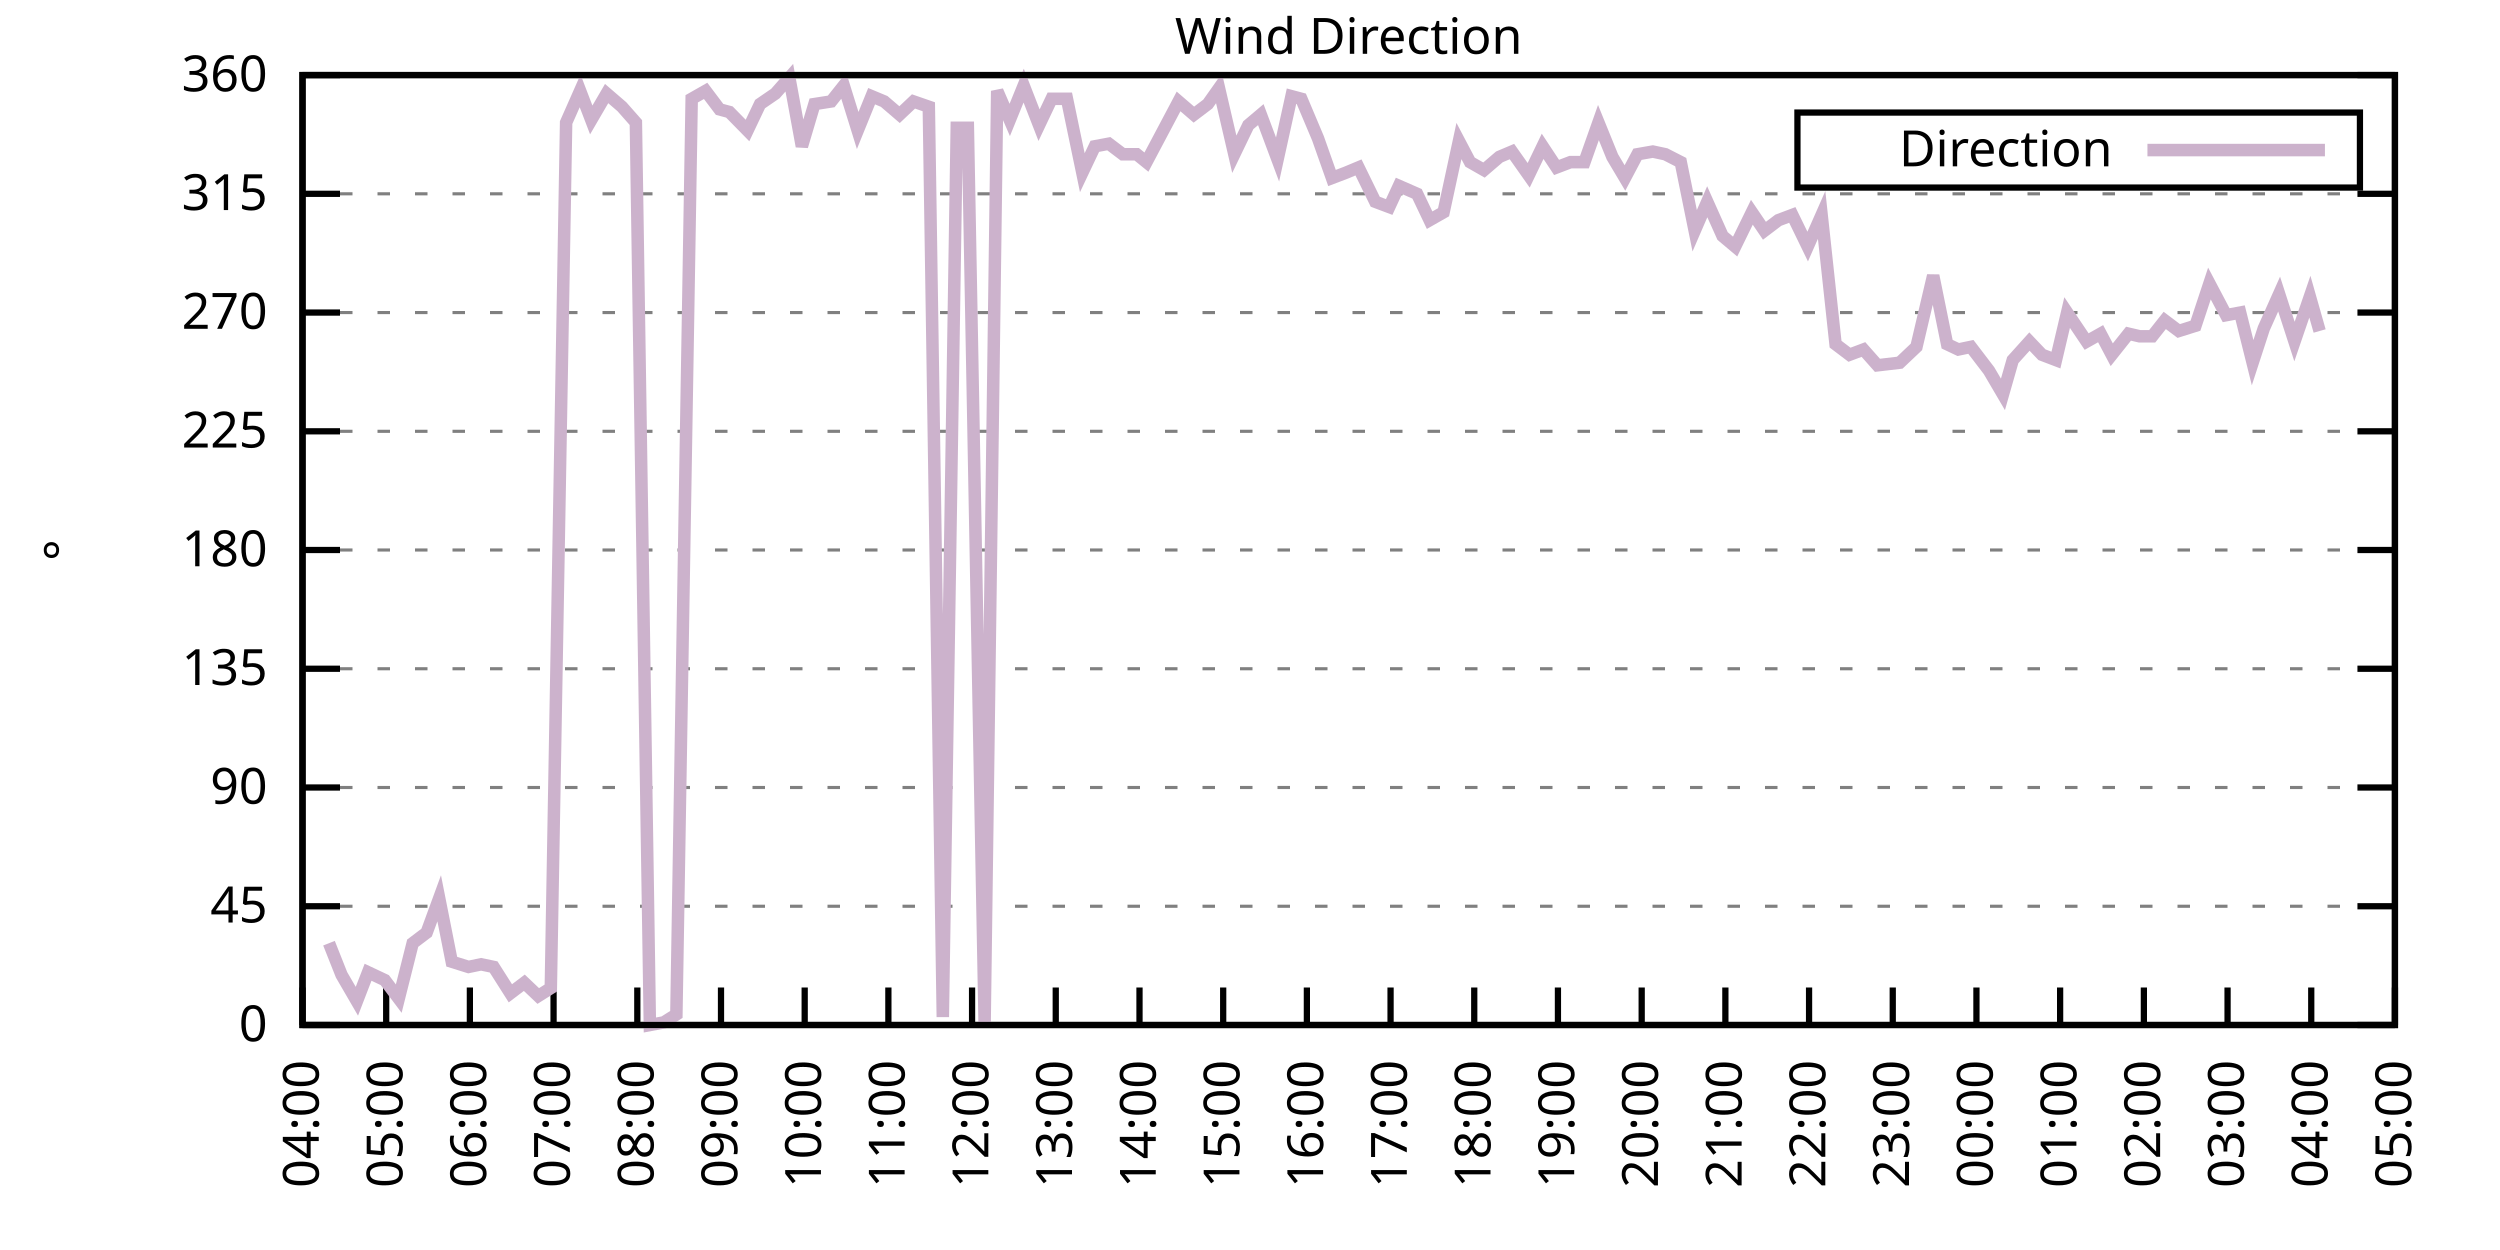
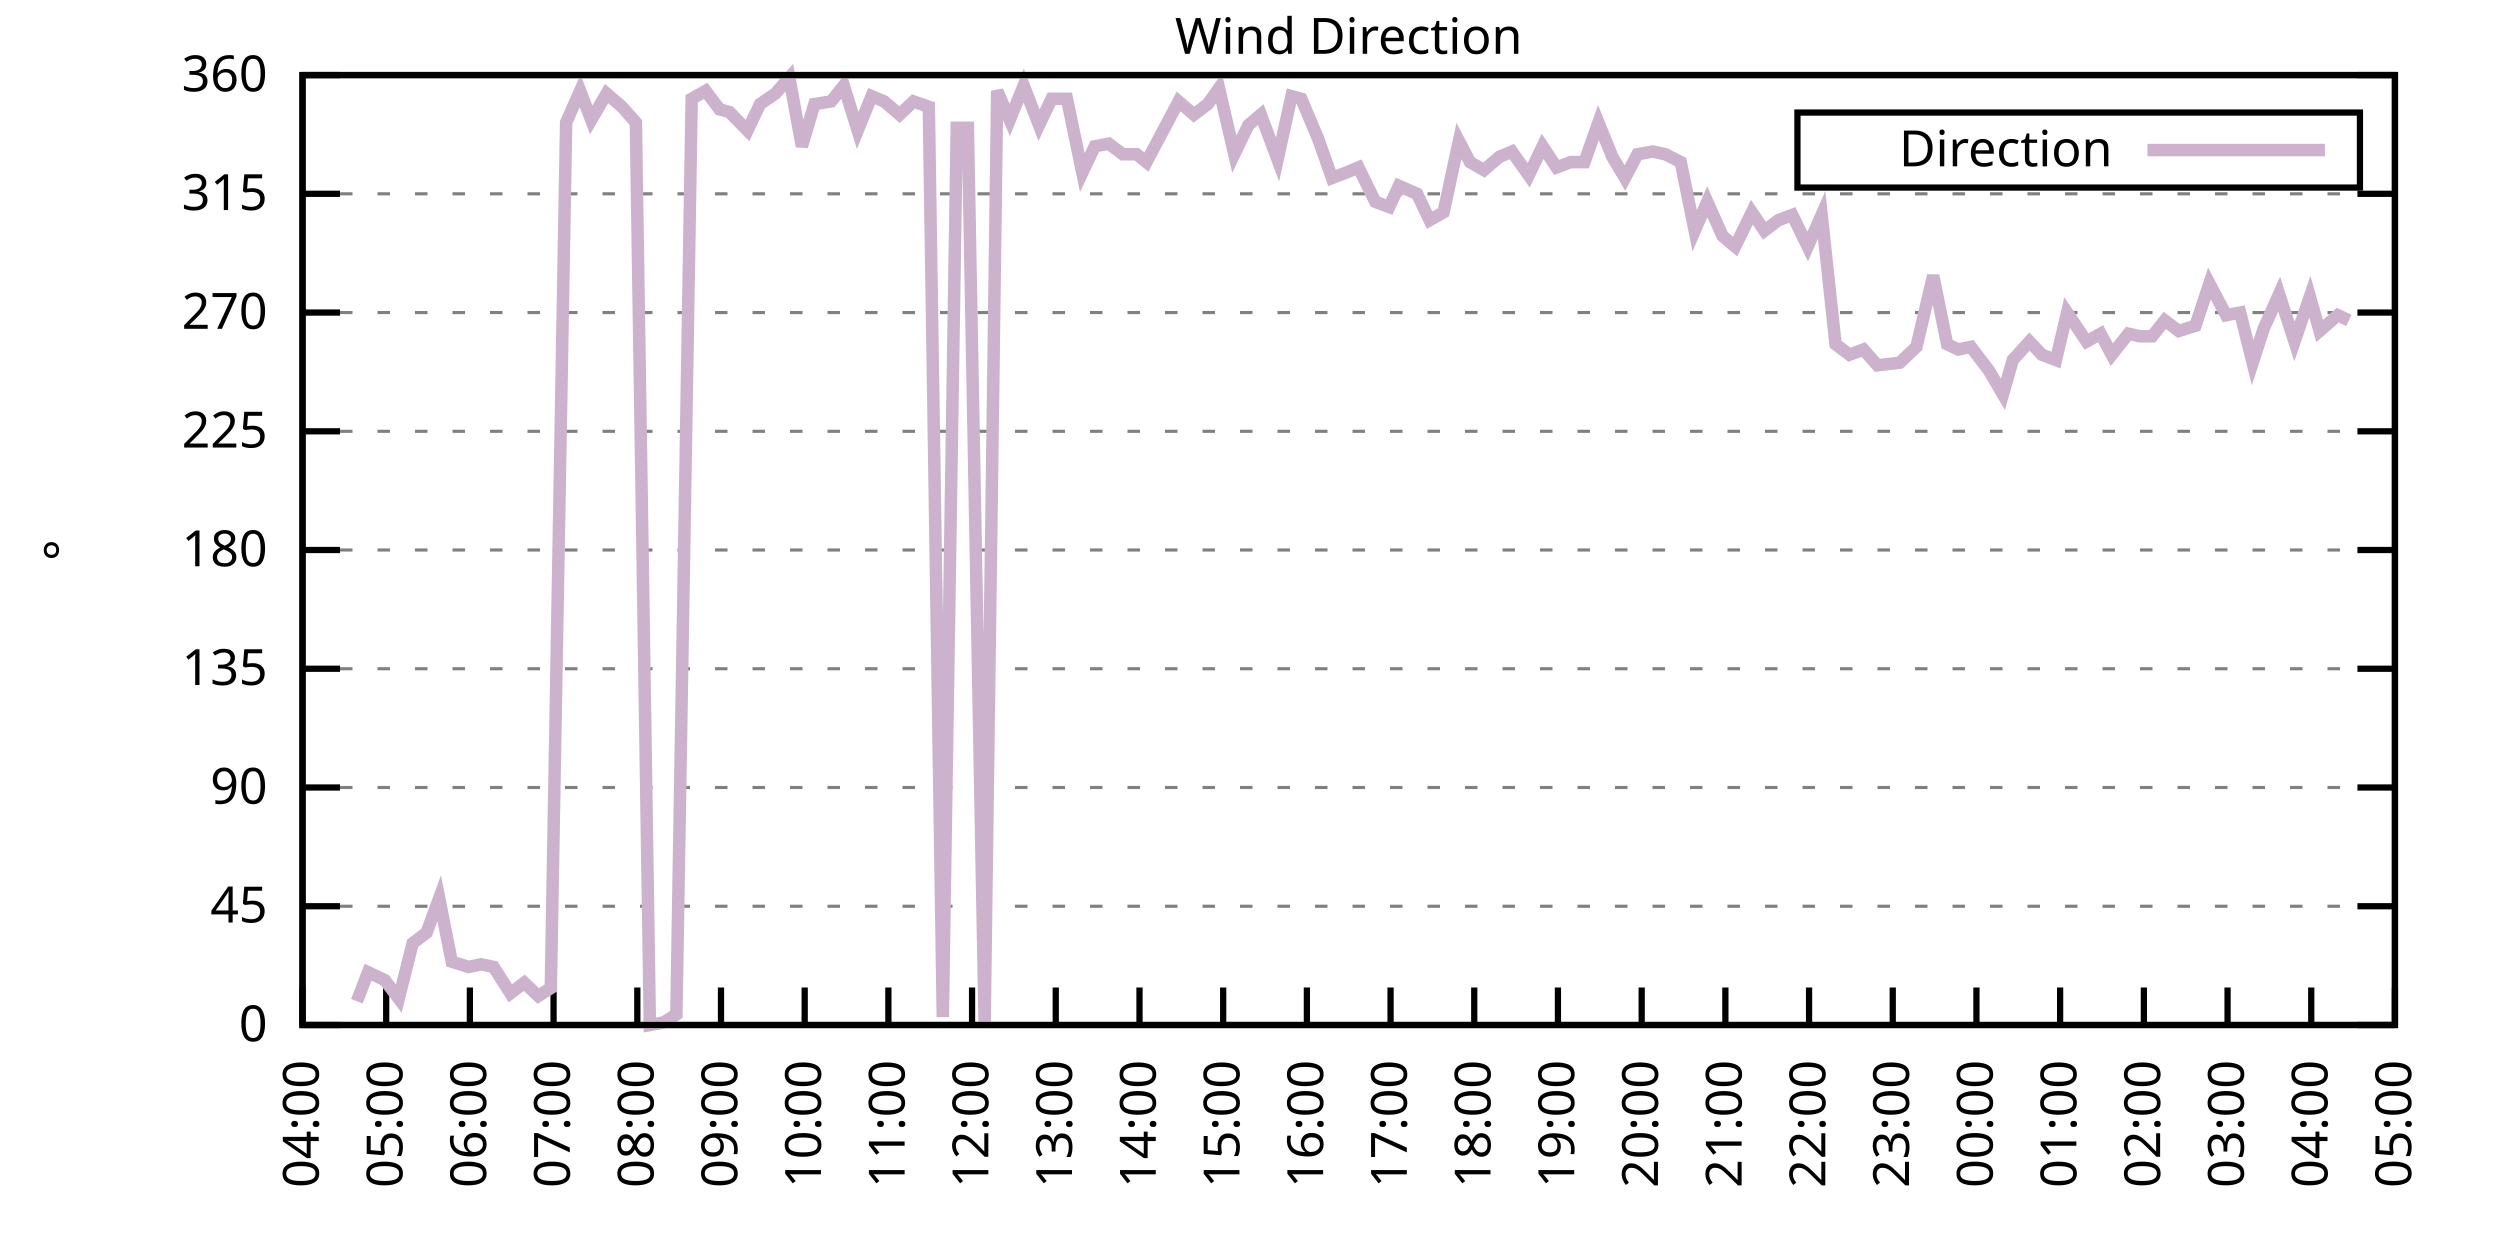
<svg xmlns="http://www.w3.org/2000/svg" xmlns:xlink="http://www.w3.org/1999/xlink" width="400" height="200" viewBox="0 0 400 200">
  <g id="gnuplot_canvas">
    <rect x="0" y="0" width="400" height="200" fill="none" />
    <defs>
      <circle id="gpDot" r="0.5" stroke-width="0.5" stroke="currentColor" />
      <path id="gpPt0" stroke-width="0.333" stroke="currentColor" d="M-1,0 h2 M0,-1 v2" />
      <path id="gpPt1" stroke-width="0.333" stroke="currentColor" d="M-1,-1 L1,1 M1,-1 L-1,1" />
      <path id="gpPt2" stroke-width="0.333" stroke="currentColor" d="M-1,0 L1,0 M0,-1 L0,1 M-1,-1 L1,1 M-1,1 L1,-1" />
      <rect id="gpPt3" stroke-width="0.333" stroke="currentColor" x="-1" y="-1" width="2" height="2" />
      <rect id="gpPt4" stroke-width="0.333" stroke="currentColor" fill="currentColor" x="-1" y="-1" width="2" height="2" />
      <circle id="gpPt5" stroke-width="0.333" stroke="currentColor" cx="0" cy="0" r="1" />
      <use xlink:href="#gpPt5" id="gpPt6" fill="currentColor" stroke="none" />
      <path id="gpPt7" stroke-width="0.333" stroke="currentColor" d="M0,-1.33 L-1.33,0.67 L1.33,0.67 z" />
      <use xlink:href="#gpPt7" id="gpPt8" fill="currentColor" stroke="none" />
      <use xlink:href="#gpPt7" id="gpPt9" stroke="currentColor" transform="rotate(180)" />
      <use xlink:href="#gpPt9" id="gpPt10" fill="currentColor" stroke="none" />
      <use xlink:href="#gpPt3" id="gpPt11" stroke="currentColor" transform="rotate(45)" />
      <use xlink:href="#gpPt11" id="gpPt12" fill="currentColor" stroke="none" />
      <path id="gpPt13" stroke-width="0.333" stroke="currentColor" d="M0,1.330 L1.265,0.411 L0.782,-1.067 L-0.782,-1.076 L-1.265,0.411 z" />
      <use xlink:href="#gpPt13" id="gpPt14" fill="currentColor" stroke="none" />
      <filter id="textbox" filterUnits="objectBoundingBox" x="0" y="0" height="1" width="1">
        <feFlood flood-color="white" flood-opacity="1" result="bgnd" />
        <feComposite in="SourceGraphic" in2="bgnd" operator="atop" />
      </filter>
      <filter id="greybox" filterUnits="objectBoundingBox" x="0" y="0" height="1" width="1">
        <feFlood flood-color="lightgrey" flood-opacity="1" result="grey" />
        <feComposite in="SourceGraphic" in2="grey" operator="atop" />
      </filter>
    </defs>
    <g fill="none" color="white" stroke="currentColor" stroke-width="1.00" stroke-linecap="butt" stroke-linejoin="miter">
</g>
    <g fill="none" color="black" stroke="currentColor" stroke-width="1.00" stroke-linecap="butt" stroke-linejoin="miter">
      <g stroke="none" shape-rendering="crispEdges">
        <polygon fill="rgb(255, 255, 255)" points="48.40,164.00 383.18,164.00 383.18,12.02 48.40,12.02 " />
      </g>
    </g>
    <g fill="none" color="black" stroke="currentColor" stroke-width="1.00" stroke-linecap="butt" stroke-linejoin="miter">
</g>
    <g fill="none" color="black" stroke="black" stroke-width="0.50" stroke-linecap="butt" stroke-linejoin="miter">
</g>
    <g fill="none" color="gray" stroke="currentColor" stroke-width="0.50" stroke-linecap="butt" stroke-linejoin="miter">
      <path stroke="gray" stroke-dasharray="2,4" class="gridline" d="M48.40,164.00 L383.19,164.00  " />
    </g>
    <g fill="none" color="gray" stroke="gray" stroke-width="1.00" stroke-linecap="butt" stroke-linejoin="miter">
</g>
    <g fill="none" color="black" stroke="currentColor" stroke-width="1.00" stroke-linecap="butt" stroke-linejoin="miter">
      <path stroke="black" d="M48.40,164.00 L54.40,164.00 M383.19,164.00 L377.19,164.00  " />
      <g transform="translate(42.80,166.60)" stroke="none" fill="black" font-family="Sans" font-size="8.00" text-anchor="end">
        <text>
          <tspan font-family="Sans"> 0</tspan>
        </text>
      </g>
    </g>
    <g fill="none" color="black" stroke="currentColor" stroke-width="1.00" stroke-linecap="butt" stroke-linejoin="miter">
</g>
    <g fill="none" color="black" stroke="black" stroke-width="0.50" stroke-linecap="butt" stroke-linejoin="miter">
</g>
    <g fill="none" color="gray" stroke="currentColor" stroke-width="0.50" stroke-linecap="butt" stroke-linejoin="miter">
      <path stroke="gray" stroke-dasharray="2,4" class="gridline" d="M48.40,145.00 L383.19,145.00  " />
    </g>
    <g fill="none" color="gray" stroke="gray" stroke-width="1.00" stroke-linecap="butt" stroke-linejoin="miter">
</g>
    <g fill="none" color="black" stroke="currentColor" stroke-width="1.00" stroke-linecap="butt" stroke-linejoin="miter">
      <path stroke="black" d="M48.40,145.00 L54.40,145.00 M383.19,145.00 L377.19,145.00  " />
      <g transform="translate(42.80,147.60)" stroke="none" fill="black" font-family="Sans" font-size="8.00" text-anchor="end">
        <text>
          <tspan font-family="Sans"> 45</tspan>
        </text>
      </g>
    </g>
    <g fill="none" color="black" stroke="currentColor" stroke-width="1.00" stroke-linecap="butt" stroke-linejoin="miter">
</g>
    <g fill="none" color="black" stroke="black" stroke-width="0.50" stroke-linecap="butt" stroke-linejoin="miter">
</g>
    <g fill="none" color="gray" stroke="currentColor" stroke-width="0.50" stroke-linecap="butt" stroke-linejoin="miter">
      <path stroke="gray" stroke-dasharray="2,4" class="gridline" d="M48.40,126.00 L383.19,126.00  " />
    </g>
    <g fill="none" color="gray" stroke="gray" stroke-width="1.00" stroke-linecap="butt" stroke-linejoin="miter">
</g>
    <g fill="none" color="black" stroke="currentColor" stroke-width="1.00" stroke-linecap="butt" stroke-linejoin="miter">
      <path stroke="black" d="M48.40,126.00 L54.40,126.00 M383.19,126.00 L377.19,126.00  " />
      <g transform="translate(42.80,128.60)" stroke="none" fill="black" font-family="Sans" font-size="8.00" text-anchor="end">
        <text>
          <tspan font-family="Sans"> 90</tspan>
        </text>
      </g>
    </g>
    <g fill="none" color="black" stroke="currentColor" stroke-width="1.00" stroke-linecap="butt" stroke-linejoin="miter">
</g>
    <g fill="none" color="black" stroke="black" stroke-width="0.50" stroke-linecap="butt" stroke-linejoin="miter">
</g>
    <g fill="none" color="gray" stroke="currentColor" stroke-width="0.50" stroke-linecap="butt" stroke-linejoin="miter">
      <path stroke="gray" stroke-dasharray="2,4" class="gridline" d="M48.40,107.00 L383.19,107.00  " />
    </g>
    <g fill="none" color="gray" stroke="gray" stroke-width="1.00" stroke-linecap="butt" stroke-linejoin="miter">
</g>
    <g fill="none" color="black" stroke="currentColor" stroke-width="1.00" stroke-linecap="butt" stroke-linejoin="miter">
      <path stroke="black" d="M48.40,107.00 L54.40,107.00 M383.19,107.00 L377.19,107.00  " />
      <g transform="translate(42.80,109.60)" stroke="none" fill="black" font-family="Sans" font-size="8.00" text-anchor="end">
        <text>
          <tspan font-family="Sans"> 135</tspan>
        </text>
      </g>
    </g>
    <g fill="none" color="black" stroke="currentColor" stroke-width="1.00" stroke-linecap="butt" stroke-linejoin="miter">
</g>
    <g fill="none" color="black" stroke="black" stroke-width="0.50" stroke-linecap="butt" stroke-linejoin="miter">
</g>
    <g fill="none" color="gray" stroke="currentColor" stroke-width="0.50" stroke-linecap="butt" stroke-linejoin="miter">
      <path stroke="gray" stroke-dasharray="2,4" class="gridline" d="M48.40,88.00 L383.19,88.00  " />
    </g>
    <g fill="none" color="gray" stroke="gray" stroke-width="1.00" stroke-linecap="butt" stroke-linejoin="miter">
</g>
    <g fill="none" color="black" stroke="currentColor" stroke-width="1.00" stroke-linecap="butt" stroke-linejoin="miter">
      <path stroke="black" d="M48.40,88.00 L54.40,88.00 M383.19,88.00 L377.19,88.00  " />
      <g transform="translate(42.80,90.60)" stroke="none" fill="black" font-family="Sans" font-size="8.00" text-anchor="end">
        <text>
          <tspan font-family="Sans"> 180</tspan>
        </text>
      </g>
    </g>
    <g fill="none" color="black" stroke="currentColor" stroke-width="1.00" stroke-linecap="butt" stroke-linejoin="miter">
</g>
    <g fill="none" color="black" stroke="black" stroke-width="0.50" stroke-linecap="butt" stroke-linejoin="miter">
</g>
    <g fill="none" color="gray" stroke="currentColor" stroke-width="0.50" stroke-linecap="butt" stroke-linejoin="miter">
      <path stroke="gray" stroke-dasharray="2,4" class="gridline" d="M48.40,69.01 L383.19,69.01  " />
    </g>
    <g fill="none" color="gray" stroke="gray" stroke-width="1.00" stroke-linecap="butt" stroke-linejoin="miter">
</g>
    <g fill="none" color="black" stroke="currentColor" stroke-width="1.00" stroke-linecap="butt" stroke-linejoin="miter">
      <path stroke="black" d="M48.40,69.01 L54.40,69.01 M383.19,69.01 L377.19,69.01  " />
      <g transform="translate(42.80,71.61)" stroke="none" fill="black" font-family="Sans" font-size="8.00" text-anchor="end">
        <text>
          <tspan font-family="Sans"> 225</tspan>
        </text>
      </g>
    </g>
    <g fill="none" color="black" stroke="currentColor" stroke-width="1.00" stroke-linecap="butt" stroke-linejoin="miter">
</g>
    <g fill="none" color="black" stroke="black" stroke-width="0.50" stroke-linecap="butt" stroke-linejoin="miter">
</g>
    <g fill="none" color="gray" stroke="currentColor" stroke-width="0.50" stroke-linecap="butt" stroke-linejoin="miter">
      <path stroke="gray" stroke-dasharray="2,4" class="gridline" d="M48.40,50.01 L383.19,50.01  " />
    </g>
    <g fill="none" color="gray" stroke="gray" stroke-width="1.00" stroke-linecap="butt" stroke-linejoin="miter">
</g>
    <g fill="none" color="black" stroke="currentColor" stroke-width="1.00" stroke-linecap="butt" stroke-linejoin="miter">
      <path stroke="black" d="M48.40,50.01 L54.40,50.01 M383.19,50.01 L377.19,50.01  " />
      <g transform="translate(42.80,52.61)" stroke="none" fill="black" font-family="Sans" font-size="8.00" text-anchor="end">
        <text>
          <tspan font-family="Sans"> 270</tspan>
        </text>
      </g>
    </g>
    <g fill="none" color="black" stroke="currentColor" stroke-width="1.00" stroke-linecap="butt" stroke-linejoin="miter">
</g>
    <g fill="none" color="black" stroke="black" stroke-width="0.50" stroke-linecap="butt" stroke-linejoin="miter">
</g>
    <g fill="none" color="gray" stroke="currentColor" stroke-width="0.50" stroke-linecap="butt" stroke-linejoin="miter">
      <path stroke="gray" stroke-dasharray="2,4" class="gridline" d="M48.40,31.01 L383.19,31.01  " />
    </g>
    <g fill="none" color="gray" stroke="gray" stroke-width="1.00" stroke-linecap="butt" stroke-linejoin="miter">
</g>
    <g fill="none" color="black" stroke="currentColor" stroke-width="1.00" stroke-linecap="butt" stroke-linejoin="miter">
      <path stroke="black" d="M48.40,31.01 L54.40,31.01 M383.19,31.01 L377.19,31.01  " />
      <g transform="translate(42.80,33.61)" stroke="none" fill="black" font-family="Sans" font-size="8.00" text-anchor="end">
        <text>
          <tspan font-family="Sans"> 315</tspan>
        </text>
      </g>
    </g>
    <g fill="none" color="black" stroke="currentColor" stroke-width="1.00" stroke-linecap="butt" stroke-linejoin="miter">
</g>
    <g fill="none" color="black" stroke="black" stroke-width="0.50" stroke-linecap="butt" stroke-linejoin="miter">
</g>
    <g fill="none" color="gray" stroke="currentColor" stroke-width="0.50" stroke-linecap="butt" stroke-linejoin="miter">
      <path stroke="gray" stroke-dasharray="2,4" class="gridline" d="M48.40,12.01 L383.19,12.01  " />
    </g>
    <g fill="none" color="gray" stroke="gray" stroke-width="1.00" stroke-linecap="butt" stroke-linejoin="miter">
</g>
    <g fill="none" color="black" stroke="currentColor" stroke-width="1.00" stroke-linecap="butt" stroke-linejoin="miter">
      <path stroke="black" d="M48.40,12.01 L54.40,12.01 M383.19,12.01 L377.19,12.01  " />
      <g transform="translate(42.80,14.61)" stroke="none" fill="black" font-family="Sans" font-size="8.00" text-anchor="end">
        <text>
          <tspan font-family="Sans"> 360</tspan>
        </text>
      </g>
    </g>
    <g fill="none" color="black" stroke="currentColor" stroke-width="1.00" stroke-linecap="butt" stroke-linejoin="miter">
      <path stroke="black" d="M48.40,164.00 L48.40,158.00  " />
      <g transform="translate(51.00,169.60) rotate(270.00)" stroke="none" fill="black" font-family="Sans" font-size="8.00" text-anchor="end">
        <text>
          <tspan font-family="Sans">04:00</tspan>
        </text>
      </g>
    </g>
    <g fill="none" color="black" stroke="currentColor" stroke-width="1.00" stroke-linecap="butt" stroke-linejoin="miter">
      <path stroke="black" d="M61.79,164.00 L61.79,158.00  " />
      <g transform="translate(64.39,169.60) rotate(270.00)" stroke="none" fill="black" font-family="Sans" font-size="8.00" text-anchor="end">
        <text>
          <tspan font-family="Sans">05:00</tspan>
        </text>
      </g>
    </g>
    <g fill="none" color="black" stroke="currentColor" stroke-width="1.00" stroke-linecap="butt" stroke-linejoin="miter">
      <path stroke="black" d="M75.18,164.00 L75.18,158.00  " />
      <g transform="translate(77.78,169.60) rotate(270.00)" stroke="none" fill="black" font-family="Sans" font-size="8.00" text-anchor="end">
        <text>
          <tspan font-family="Sans">06:00</tspan>
        </text>
      </g>
    </g>
    <g fill="none" color="black" stroke="currentColor" stroke-width="1.00" stroke-linecap="butt" stroke-linejoin="miter">
      <path stroke="black" d="M88.57,164.00 L88.57,158.00  " />
      <g transform="translate(91.17,169.60) rotate(270.00)" stroke="none" fill="black" font-family="Sans" font-size="8.00" text-anchor="end">
        <text>
          <tspan font-family="Sans">07:00</tspan>
        </text>
      </g>
    </g>
    <g fill="none" color="black" stroke="currentColor" stroke-width="1.00" stroke-linecap="butt" stroke-linejoin="miter">
      <path stroke="black" d="M101.97,164.00 L101.97,158.00  " />
      <g transform="translate(104.57,169.60) rotate(270.00)" stroke="none" fill="black" font-family="Sans" font-size="8.00" text-anchor="end">
        <text>
          <tspan font-family="Sans">08:00</tspan>
        </text>
      </g>
    </g>
    <g fill="none" color="black" stroke="currentColor" stroke-width="1.00" stroke-linecap="butt" stroke-linejoin="miter">
      <path stroke="black" d="M115.36,164.00 L115.36,158.00  " />
      <g transform="translate(117.96,169.60) rotate(270.00)" stroke="none" fill="black" font-family="Sans" font-size="8.00" text-anchor="end">
        <text>
          <tspan font-family="Sans">09:00</tspan>
        </text>
      </g>
    </g>
    <g fill="none" color="black" stroke="currentColor" stroke-width="1.00" stroke-linecap="butt" stroke-linejoin="miter">
      <path stroke="black" d="M128.75,164.00 L128.75,158.00  " />
      <g transform="translate(131.35,169.60) rotate(270.00)" stroke="none" fill="black" font-family="Sans" font-size="8.00" text-anchor="end">
        <text>
          <tspan font-family="Sans">10:00</tspan>
        </text>
      </g>
    </g>
    <g fill="none" color="black" stroke="currentColor" stroke-width="1.00" stroke-linecap="butt" stroke-linejoin="miter">
      <path stroke="black" d="M142.14,164.00 L142.14,158.00  " />
      <g transform="translate(144.74,169.60) rotate(270.00)" stroke="none" fill="black" font-family="Sans" font-size="8.00" text-anchor="end">
        <text>
          <tspan font-family="Sans">11:00</tspan>
        </text>
      </g>
    </g>
    <g fill="none" color="black" stroke="currentColor" stroke-width="1.00" stroke-linecap="butt" stroke-linejoin="miter">
      <path stroke="black" d="M155.53,164.00 L155.53,158.00  " />
      <g transform="translate(158.13,169.60) rotate(270.00)" stroke="none" fill="black" font-family="Sans" font-size="8.00" text-anchor="end">
        <text>
          <tspan font-family="Sans">12:00</tspan>
        </text>
      </g>
    </g>
    <g fill="none" color="black" stroke="currentColor" stroke-width="1.00" stroke-linecap="butt" stroke-linejoin="miter">
      <path stroke="black" d="M168.92,164.00 L168.92,158.00  " />
      <g transform="translate(171.52,169.60) rotate(270.00)" stroke="none" fill="black" font-family="Sans" font-size="8.00" text-anchor="end">
        <text>
          <tspan font-family="Sans">13:00</tspan>
        </text>
      </g>
    </g>
    <g fill="none" color="black" stroke="currentColor" stroke-width="1.00" stroke-linecap="butt" stroke-linejoin="miter">
      <path stroke="black" d="M182.32,164.00 L182.32,158.00  " />
      <g transform="translate(184.92,169.60) rotate(270.00)" stroke="none" fill="black" font-family="Sans" font-size="8.00" text-anchor="end">
        <text>
          <tspan font-family="Sans">14:00</tspan>
        </text>
      </g>
    </g>
    <g fill="none" color="black" stroke="currentColor" stroke-width="1.00" stroke-linecap="butt" stroke-linejoin="miter">
      <path stroke="black" d="M195.71,164.00 L195.71,158.00  " />
      <g transform="translate(198.31,169.60) rotate(270.00)" stroke="none" fill="black" font-family="Sans" font-size="8.00" text-anchor="end">
        <text>
          <tspan font-family="Sans">15:00</tspan>
        </text>
      </g>
    </g>
    <g fill="none" color="black" stroke="currentColor" stroke-width="1.00" stroke-linecap="butt" stroke-linejoin="miter">
      <path stroke="black" d="M209.10,164.00 L209.10,158.00  " />
      <g transform="translate(211.70,169.60) rotate(270.00)" stroke="none" fill="black" font-family="Sans" font-size="8.00" text-anchor="end">
        <text>
          <tspan font-family="Sans">16:00</tspan>
        </text>
      </g>
    </g>
    <g fill="none" color="black" stroke="currentColor" stroke-width="1.00" stroke-linecap="butt" stroke-linejoin="miter">
      <path stroke="black" d="M222.49,164.00 L222.49,158.00  " />
      <g transform="translate(225.09,169.60) rotate(270.00)" stroke="none" fill="black" font-family="Sans" font-size="8.00" text-anchor="end">
        <text>
          <tspan font-family="Sans">17:00</tspan>
        </text>
      </g>
    </g>
    <g fill="none" color="black" stroke="currentColor" stroke-width="1.00" stroke-linecap="butt" stroke-linejoin="miter">
      <path stroke="black" d="M235.88,164.00 L235.88,158.00  " />
      <g transform="translate(238.48,169.60) rotate(270.00)" stroke="none" fill="black" font-family="Sans" font-size="8.00" text-anchor="end">
        <text>
          <tspan font-family="Sans">18:00</tspan>
        </text>
      </g>
    </g>
    <g fill="none" color="black" stroke="currentColor" stroke-width="1.00" stroke-linecap="butt" stroke-linejoin="miter">
      <path stroke="black" d="M249.27,164.00 L249.27,158.00  " />
      <g transform="translate(251.87,169.60) rotate(270.00)" stroke="none" fill="black" font-family="Sans" font-size="8.00" text-anchor="end">
        <text>
          <tspan font-family="Sans">19:00</tspan>
        </text>
      </g>
    </g>
    <g fill="none" color="black" stroke="currentColor" stroke-width="1.00" stroke-linecap="butt" stroke-linejoin="miter">
      <path stroke="black" d="M262.67,164.00 L262.67,158.00  " />
      <g transform="translate(265.27,169.60) rotate(270.00)" stroke="none" fill="black" font-family="Sans" font-size="8.00" text-anchor="end">
        <text>
          <tspan font-family="Sans">20:00</tspan>
        </text>
      </g>
    </g>
    <g fill="none" color="black" stroke="currentColor" stroke-width="1.00" stroke-linecap="butt" stroke-linejoin="miter">
      <path stroke="black" d="M276.06,164.00 L276.06,158.00  " />
      <g transform="translate(278.66,169.60) rotate(270.00)" stroke="none" fill="black" font-family="Sans" font-size="8.00" text-anchor="end">
        <text>
          <tspan font-family="Sans">21:00</tspan>
        </text>
      </g>
    </g>
    <g fill="none" color="black" stroke="currentColor" stroke-width="1.00" stroke-linecap="butt" stroke-linejoin="miter">
      <path stroke="black" d="M289.45,164.00 L289.45,158.00  " />
      <g transform="translate(292.05,169.60) rotate(270.00)" stroke="none" fill="black" font-family="Sans" font-size="8.00" text-anchor="end">
        <text>
          <tspan font-family="Sans">22:00</tspan>
        </text>
      </g>
    </g>
    <g fill="none" color="black" stroke="currentColor" stroke-width="1.00" stroke-linecap="butt" stroke-linejoin="miter">
      <path stroke="black" d="M302.84,164.00 L302.84,158.00  " />
      <g transform="translate(305.44,169.60) rotate(270.00)" stroke="none" fill="black" font-family="Sans" font-size="8.00" text-anchor="end">
        <text>
          <tspan font-family="Sans">23:00</tspan>
        </text>
      </g>
    </g>
    <g fill="none" color="black" stroke="currentColor" stroke-width="1.00" stroke-linecap="butt" stroke-linejoin="miter">
      <path stroke="black" d="M316.23,164.00 L316.23,158.00  " />
      <g transform="translate(318.83,169.60) rotate(270.00)" stroke="none" fill="black" font-family="Sans" font-size="8.00" text-anchor="end">
        <text>
          <tspan font-family="Sans">00:00</tspan>
        </text>
      </g>
    </g>
    <g fill="none" color="black" stroke="currentColor" stroke-width="1.00" stroke-linecap="butt" stroke-linejoin="miter">
      <path stroke="black" d="M329.62,164.00 L329.62,158.00  " />
      <g transform="translate(332.22,169.60) rotate(270.00)" stroke="none" fill="black" font-family="Sans" font-size="8.00" text-anchor="end">
        <text>
          <tspan font-family="Sans">01:00</tspan>
        </text>
      </g>
    </g>
    <g fill="none" color="black" stroke="currentColor" stroke-width="1.00" stroke-linecap="butt" stroke-linejoin="miter">
      <path stroke="black" d="M343.02,164.00 L343.02,158.00  " />
      <g transform="translate(345.62,169.60) rotate(270.00)" stroke="none" fill="black" font-family="Sans" font-size="8.00" text-anchor="end">
        <text>
          <tspan font-family="Sans">02:00</tspan>
        </text>
      </g>
    </g>
    <g fill="none" color="black" stroke="currentColor" stroke-width="1.00" stroke-linecap="butt" stroke-linejoin="miter">
      <path stroke="black" d="M356.41,164.00 L356.41,158.00  " />
      <g transform="translate(359.01,169.60) rotate(270.00)" stroke="none" fill="black" font-family="Sans" font-size="8.00" text-anchor="end">
        <text>
          <tspan font-family="Sans">03:00</tspan>
        </text>
      </g>
    </g>
    <g fill="none" color="black" stroke="currentColor" stroke-width="1.00" stroke-linecap="butt" stroke-linejoin="miter">
      <path stroke="black" d="M369.80,164.00 L369.80,158.00  " />
      <g transform="translate(372.40,169.60) rotate(270.00)" stroke="none" fill="black" font-family="Sans" font-size="8.00" text-anchor="end">
        <text>
          <tspan font-family="Sans">04:00</tspan>
        </text>
      </g>
    </g>
    <g fill="none" color="black" stroke="currentColor" stroke-width="1.00" stroke-linecap="butt" stroke-linejoin="miter">
      <path stroke="black" d="M383.19,164.00 L383.19,158.00  " />
      <g transform="translate(385.79,169.60) rotate(270.00)" stroke="none" fill="black" font-family="Sans" font-size="8.00" text-anchor="end">
        <text>
          <tspan font-family="Sans">05:00</tspan>
        </text>
      </g>
    </g>
    <g fill="none" color="black" stroke="currentColor" stroke-width="1.00" stroke-linecap="butt" stroke-linejoin="miter">
</g>
    <g fill="none" color="black" stroke="currentColor" stroke-width="1.00" stroke-linecap="butt" stroke-linejoin="miter">
      <path stroke="black" d="M48.40,12.01 L48.40,164.00 L383.19,164.00 L383.19,12.01 L48.40,12.01 Z  " />
    </g>
    <g fill="none" color="black" stroke="currentColor" stroke-width="1.00" stroke-linecap="butt" stroke-linejoin="miter">
</g>
    <g fill="none" color="black" stroke="currentColor" stroke-width="1.00" stroke-linecap="butt" stroke-linejoin="miter">
      <path stroke="black" d="M287.59,30.01 L287.59,18.01 L377.59,18.01 L377.59,30.01 L287.59,30.01 Z  " />
    </g>
    <g id="Wind_direction_plot_1">
      <g fill="none" color="white" stroke="black" stroke-width="2.00" stroke-linecap="butt" stroke-linejoin="miter">
</g>
      <g fill="none" color="black" stroke="currentColor" stroke-width="2.00" stroke-linecap="butt" stroke-linejoin="miter">
        <g transform="translate(337.99,26.61)" stroke="none" fill="black" font-family="Sans" font-size="8.00" text-anchor="end">
          <text>
            <tspan font-family="Sans">Direction</tspan>
          </text>
        </g>
      </g>
      <g fill="none" color="black" stroke="currentColor" stroke-width="2.00" stroke-linecap="butt" stroke-linejoin="miter">
-         <path stroke="rgb(204, 178, 204)" d="M343.59,24.01 L371.99,24.01 M52.64,150.91 L54.65,155.98 L57.10,160.20 L58.89,155.56 L61.57,156.82 L63.80,159.78   L66.03,150.91 L68.26,149.22 L70.27,143.73 L72.28,153.87 L74.96,154.71 L76.97,154.29 L78.98,154.71 L81.66,158.93   L83.89,157.24 L86.12,159.36 L88.13,158.09 L90.58,19.61 L92.82,14.54 L94.60,19.19 L97.06,14.97 L99.51,17.08   L101.74,19.61 L103.98,164.00 L106.21,163.58 L108.22,162.31 L110.67,15.81 L112.90,14.54 L115.13,17.50 L116.70,17.92   L119.60,20.88 L121.61,16.65 L124.06,14.97 L126.29,12.43 L128.30,23.41 L130.31,16.65 L132.99,16.23 L135.00,13.70   L137.23,20.88 L139.46,15.39 L141.47,16.23 L143.93,18.34 L146.16,16.23 L148.61,17.08 L150.85,162.73 L153.08,20.45   L154.86,20.45 L157.54,163.58 L159.55,14.54 L161.56,19.19 L163.79,13.70 L166.25,20.03 L168.25,15.81 L170.71,15.81   L173.17,27.63 L175.17,23.41 L177.41,22.99 L179.64,24.68 L181.87,24.68 L183.43,25.94 L186.56,20.03 L188.57,16.23   L191.02,18.34 L193.25,16.65 L195.04,14.12 L197.49,24.68 L199.73,20.03 L201.73,18.34 L204.41,25.52 L206.64,15.39   L208.21,15.81 L210.88,22.14 L213.12,28.48 L215.35,27.63 L217.36,26.79 L220.04,32.28 L222.27,33.12 L223.83,29.74   L226.73,31.01 L228.74,35.23 L230.97,33.96 L233.43,22.56 L235.21,25.94 L237.44,27.21 L239.90,25.10 L241.91,24.25   L244.59,28.05 L246.82,23.41 L249.05,26.79 L251.28,25.94 L253.51,25.94 L255.75,19.61 L257.98,25.10 L259.99,28.48   L262.00,24.68 L264.45,24.25 L266.46,24.68 L268.92,25.94 L271.15,36.92 L273.16,32.28 L275.61,37.76 L277.62,39.45   L280.30,33.96 L282.31,36.92 L284.54,35.23 L286.77,34.39 L289.23,39.45 L291.46,34.39 L293.69,55.07 L295.92,56.76   L298.15,55.92 L300.39,58.45 L303.96,58.03 L306.63,55.50 L309.31,44.10 L311.54,55.07 L313.33,55.92 L315.34,55.50   L318.24,59.30 L320.47,63.10 L322.04,57.61 L324.71,54.65 L326.72,56.76 L328.95,57.61 L330.74,50.01 L333.86,54.65   L336.10,53.39 L337.88,56.76 L340.56,53.39 L342.35,53.81 L344.35,53.81 L346.36,51.27 L348.60,52.96 L351.27,52.12   L353.51,45.36 L356.18,50.43 L358.42,50.01 L360.42,58.03 L362.21,52.54 L364.66,47.05 L367.12,54.65 L369.58,47.47   L371.14,52.96  " />
+         <path stroke="rgb(204, 178, 204)" d="M343.59,24.01 L371.99,24.01 M57.10,160.20 L58.89,155.56 L61.57,156.82 L63.80,159.78 L66.03,150.91 L68.26,149.22   L70.27,143.73 L72.28,153.87 L74.96,154.71 L76.97,154.29 L78.98,154.71 L81.66,158.93 L83.89,157.24 L86.12,159.36   L88.13,158.09 L90.58,19.61 L92.82,14.54 L94.60,19.19 L97.06,14.97 L99.51,17.08 L101.74,19.61 L103.98,164.00   L106.21,163.58 L108.22,162.31 L110.67,15.81 L112.90,14.54 L115.13,17.50 L116.70,17.92 L119.60,20.88 L121.61,16.65   L124.06,14.97 L126.29,12.43 L128.30,23.41 L130.31,16.65 L132.99,16.23 L135.00,13.70 L137.23,20.88 L139.46,15.39   L141.47,16.23 L143.93,18.34 L146.16,16.23 L148.61,17.08 L150.85,162.73 L153.08,20.45 L154.86,20.45 L157.54,163.58   L159.55,14.54 L161.56,19.19 L163.79,13.70 L166.25,20.03 L168.25,15.81 L170.71,15.81 L173.17,27.63 L175.17,23.41   L177.41,22.99 L179.64,24.68 L181.87,24.68 L183.43,25.94 L186.56,20.03 L188.57,16.23 L191.02,18.34 L193.25,16.65   L195.04,14.12 L197.49,24.68 L199.73,20.03 L201.73,18.34 L204.41,25.52 L206.64,15.39 L208.21,15.81 L210.88,22.14   L213.12,28.48 L215.35,27.63 L217.36,26.79 L220.04,32.28 L222.27,33.12 L223.83,29.74 L226.73,31.01 L228.74,35.23   L230.97,33.96 L233.43,22.56 L235.21,25.94 L237.44,27.21 L239.90,25.10 L241.91,24.25 L244.59,28.05 L246.82,23.41   L249.05,26.79 L251.28,25.94 L253.51,25.94 L255.75,19.61 L257.98,25.10 L259.99,28.48 L262.00,24.68 L264.45,24.25   L266.46,24.68 L268.92,25.94 L271.15,36.92 L273.16,32.28 L275.61,37.76 L277.62,39.45 L280.30,33.96 L282.31,36.92   L284.54,35.23 L286.77,34.39 L289.23,39.45 L291.46,34.39 L293.69,55.07 L295.92,56.76 L298.15,55.92 L300.39,58.45   L303.96,58.03 L306.63,55.50 L309.31,44.10 L311.54,55.07 L313.33,55.92 L315.34,55.50 L318.24,59.30 L320.47,63.10   L322.04,57.61 L324.71,54.65 L326.72,56.76 L328.95,57.61 L330.74,50.01 L333.86,54.65 L336.10,53.39 L337.88,56.76   L340.56,53.39 L342.35,53.81 L344.35,53.81 L346.36,51.27 L348.60,52.96 L351.27,52.12 L353.51,45.36 L356.18,50.43   L358.42,50.01 L360.42,58.03 L362.21,52.54 L364.66,47.05 L367.12,54.65 L369.58,47.47 L371.14,52.96 L374.04,50.43   L375.82,51.27  " />
      </g>
    </g>
    <g fill="none" color="black" stroke="currentColor" stroke-width="2.00" stroke-linecap="butt" stroke-linejoin="miter">
</g>
    <g fill="none" color="black" stroke="black" stroke-width="1.00" stroke-linecap="butt" stroke-linejoin="miter">
</g>
    <g fill="none" color="black" stroke="currentColor" stroke-width="1.00" stroke-linecap="butt" stroke-linejoin="miter">
      <path stroke="black" d="M48.40,12.01 L48.40,164.00 L383.19,164.00 L383.19,12.01 L48.40,12.01 Z  " />
      <g transform="translate(12.80,88.01) rotate(270.00)" stroke="none" fill="black" font-family="Sans" font-size="8.00" text-anchor="middle">
        <text>
          <tspan font-family="Sans">°</tspan>
        </text>
      </g>
    </g>
    <g fill="none" color="black" stroke="currentColor" stroke-width="1.00" stroke-linecap="butt" stroke-linejoin="miter">
</g>
    <g fill="none" color="black" stroke="currentColor" stroke-width="1.00" stroke-linecap="butt" stroke-linejoin="miter">
      <g transform="translate(215.79,8.61)" stroke="none" fill="black" font-family="Sans" font-size="8.00" text-anchor="middle">
        <text>
          <tspan font-family="Sans">Wind Direction</tspan>
        </text>
      </g>
    </g>
    <g fill="none" color="black" stroke="currentColor" stroke-width="1.00" stroke-linecap="butt" stroke-linejoin="miter">
</g>
  </g>
</svg>
